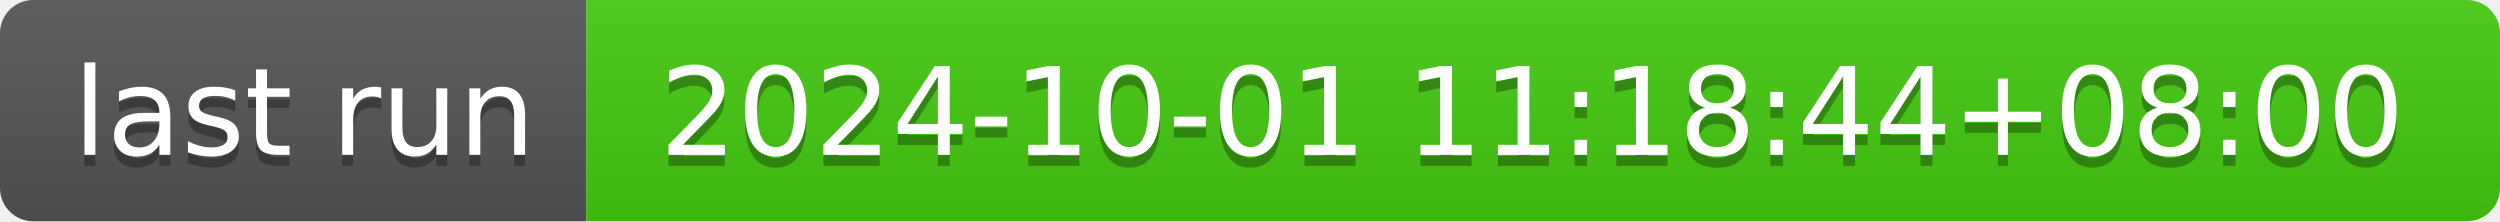
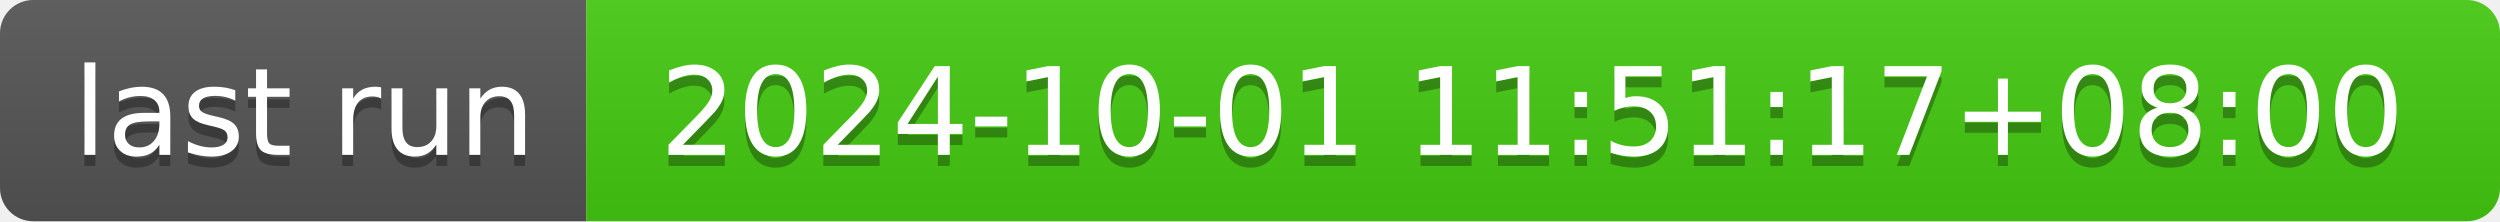
- <svg xmlns="http://www.w3.org/2000/svg" width="226" height="20" role="img" aria-label="last run: 2024-10-01 11:18:44+08:00">
+ <svg xmlns="http://www.w3.org/2000/svg" width="226" height="20" role="img" aria-label="last run: 2024-10-01 11:51:17+08:00">
  <linearGradient id="s" x2="0" y2="100%">
    <stop offset="0" stop-color="#bbb" stop-opacity=".1" />
    <stop offset="1" stop-opacity=".1" />
  </linearGradient>
  <clipPath id="r">
    <rect width="226" height="20" rx="3" fill="#fff" />
  </clipPath>
  <g clip-path="url(#r)">
    <rect width="53" height="20" fill="#555" />
    <rect x="53" width="173" height="20" fill="#4c1" />
    <rect width="226" height="20" fill="url(#s)" />
  </g>
  <g fill="#fff" text-anchor="middle" font-family="Verdana,Geneva,DejaVu Sans,sans-serif" text-rendering="geometricPrecision" font-size="110">
    <text aria-hidden="true" x="275" y="150" fill="#010101" fill-opacity=".3" transform="scale(.1)" textLength="430">last run</text>
    <text x="275" y="140" transform="scale(.1)" fill="#fff" textLength="430">last run</text>
-     <text aria-hidden="true" x="1385" y="150" fill="#010101" fill-opacity=".3" transform="scale(.1)" textLength="1630">2024-10-01 11:18:44+08:00</text>
-     <text x="1385" y="140" transform="scale(.1)" fill="#fff" textLength="1630">2024-10-01 11:18:44+08:00</text>
+     <text aria-hidden="true" x="1385" y="150" fill="#010101" fill-opacity=".3" transform="scale(.1)" textLength="1630">2024-10-01 11:51:17+08:00</text>
+     <text x="1385" y="140" transform="scale(.1)" fill="#fff" textLength="1630">2024-10-01 11:51:17+08:00</text>
  </g>
</svg>
